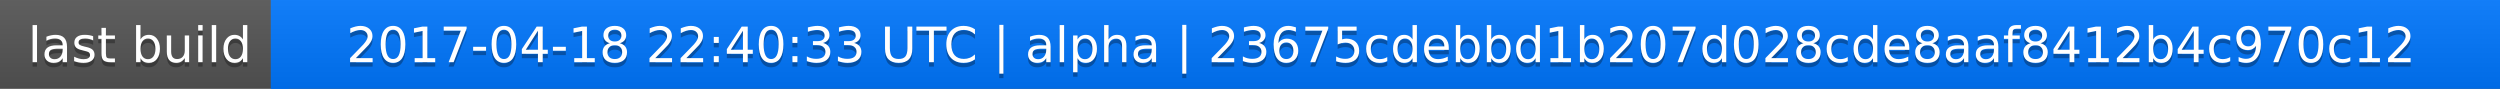
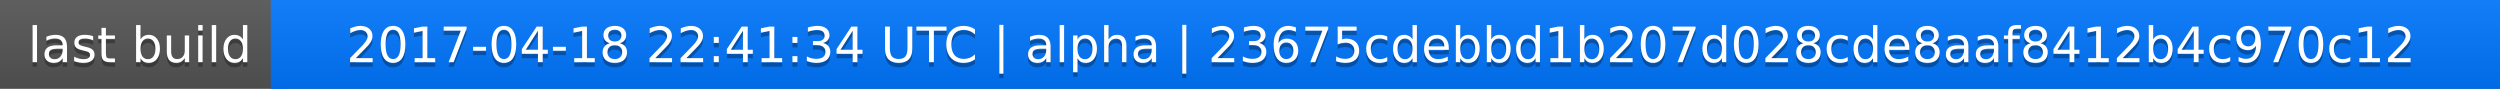
<svg xmlns="http://www.w3.org/2000/svg" width="563" height="20">
  <linearGradient id="a" x2="0" y2="100%">
    <stop offset="0" stop-color="#bbb" stop-opacity=".1" />
    <stop offset="1" stop-opacity=".1" />
  </linearGradient>
  <rect rx="0" width="563" height="20" fill="#555" />
  <rect rx="0" x="61" width="502" height="20" fill="#07f" />
  <path fill="#07f" d="M61 0h4v20h-4z" />
  <rect rx="0" width="563" height="20" fill="url(#a)" />
  <g fill="#fff" text-anchor="middle" font-family="DejaVu Sans,Verdana,Geneva,sans-serif" font-size="11">
    <text x="31.5" y="15" fill="#010101" fill-opacity=".3">last build</text>
    <text x="31.5" y="14">last build</text>
-     <text x="311" y="15" fill="#010101" fill-opacity=".3">2017-04-18 22:40:33 UTC | alpha | 23675cdebbd1b207d028cde8aaf8412b4c970c12</text>
-     <text x="311" y="14">2017-04-18 22:40:33 UTC | alpha | 23675cdebbd1b207d028cde8aaf8412b4c970c12</text>
+     <text x="311" y="15" fill="#010101" fill-opacity=".3">2017-04-18 22:41:34 UTC | alpha | 23675cdebbd1b207d028cde8aaf8412b4c970c12</text>
+     <text x="311" y="14">2017-04-18 22:41:34 UTC | alpha | 23675cdebbd1b207d028cde8aaf8412b4c970c12</text>
  </g>
</svg>
